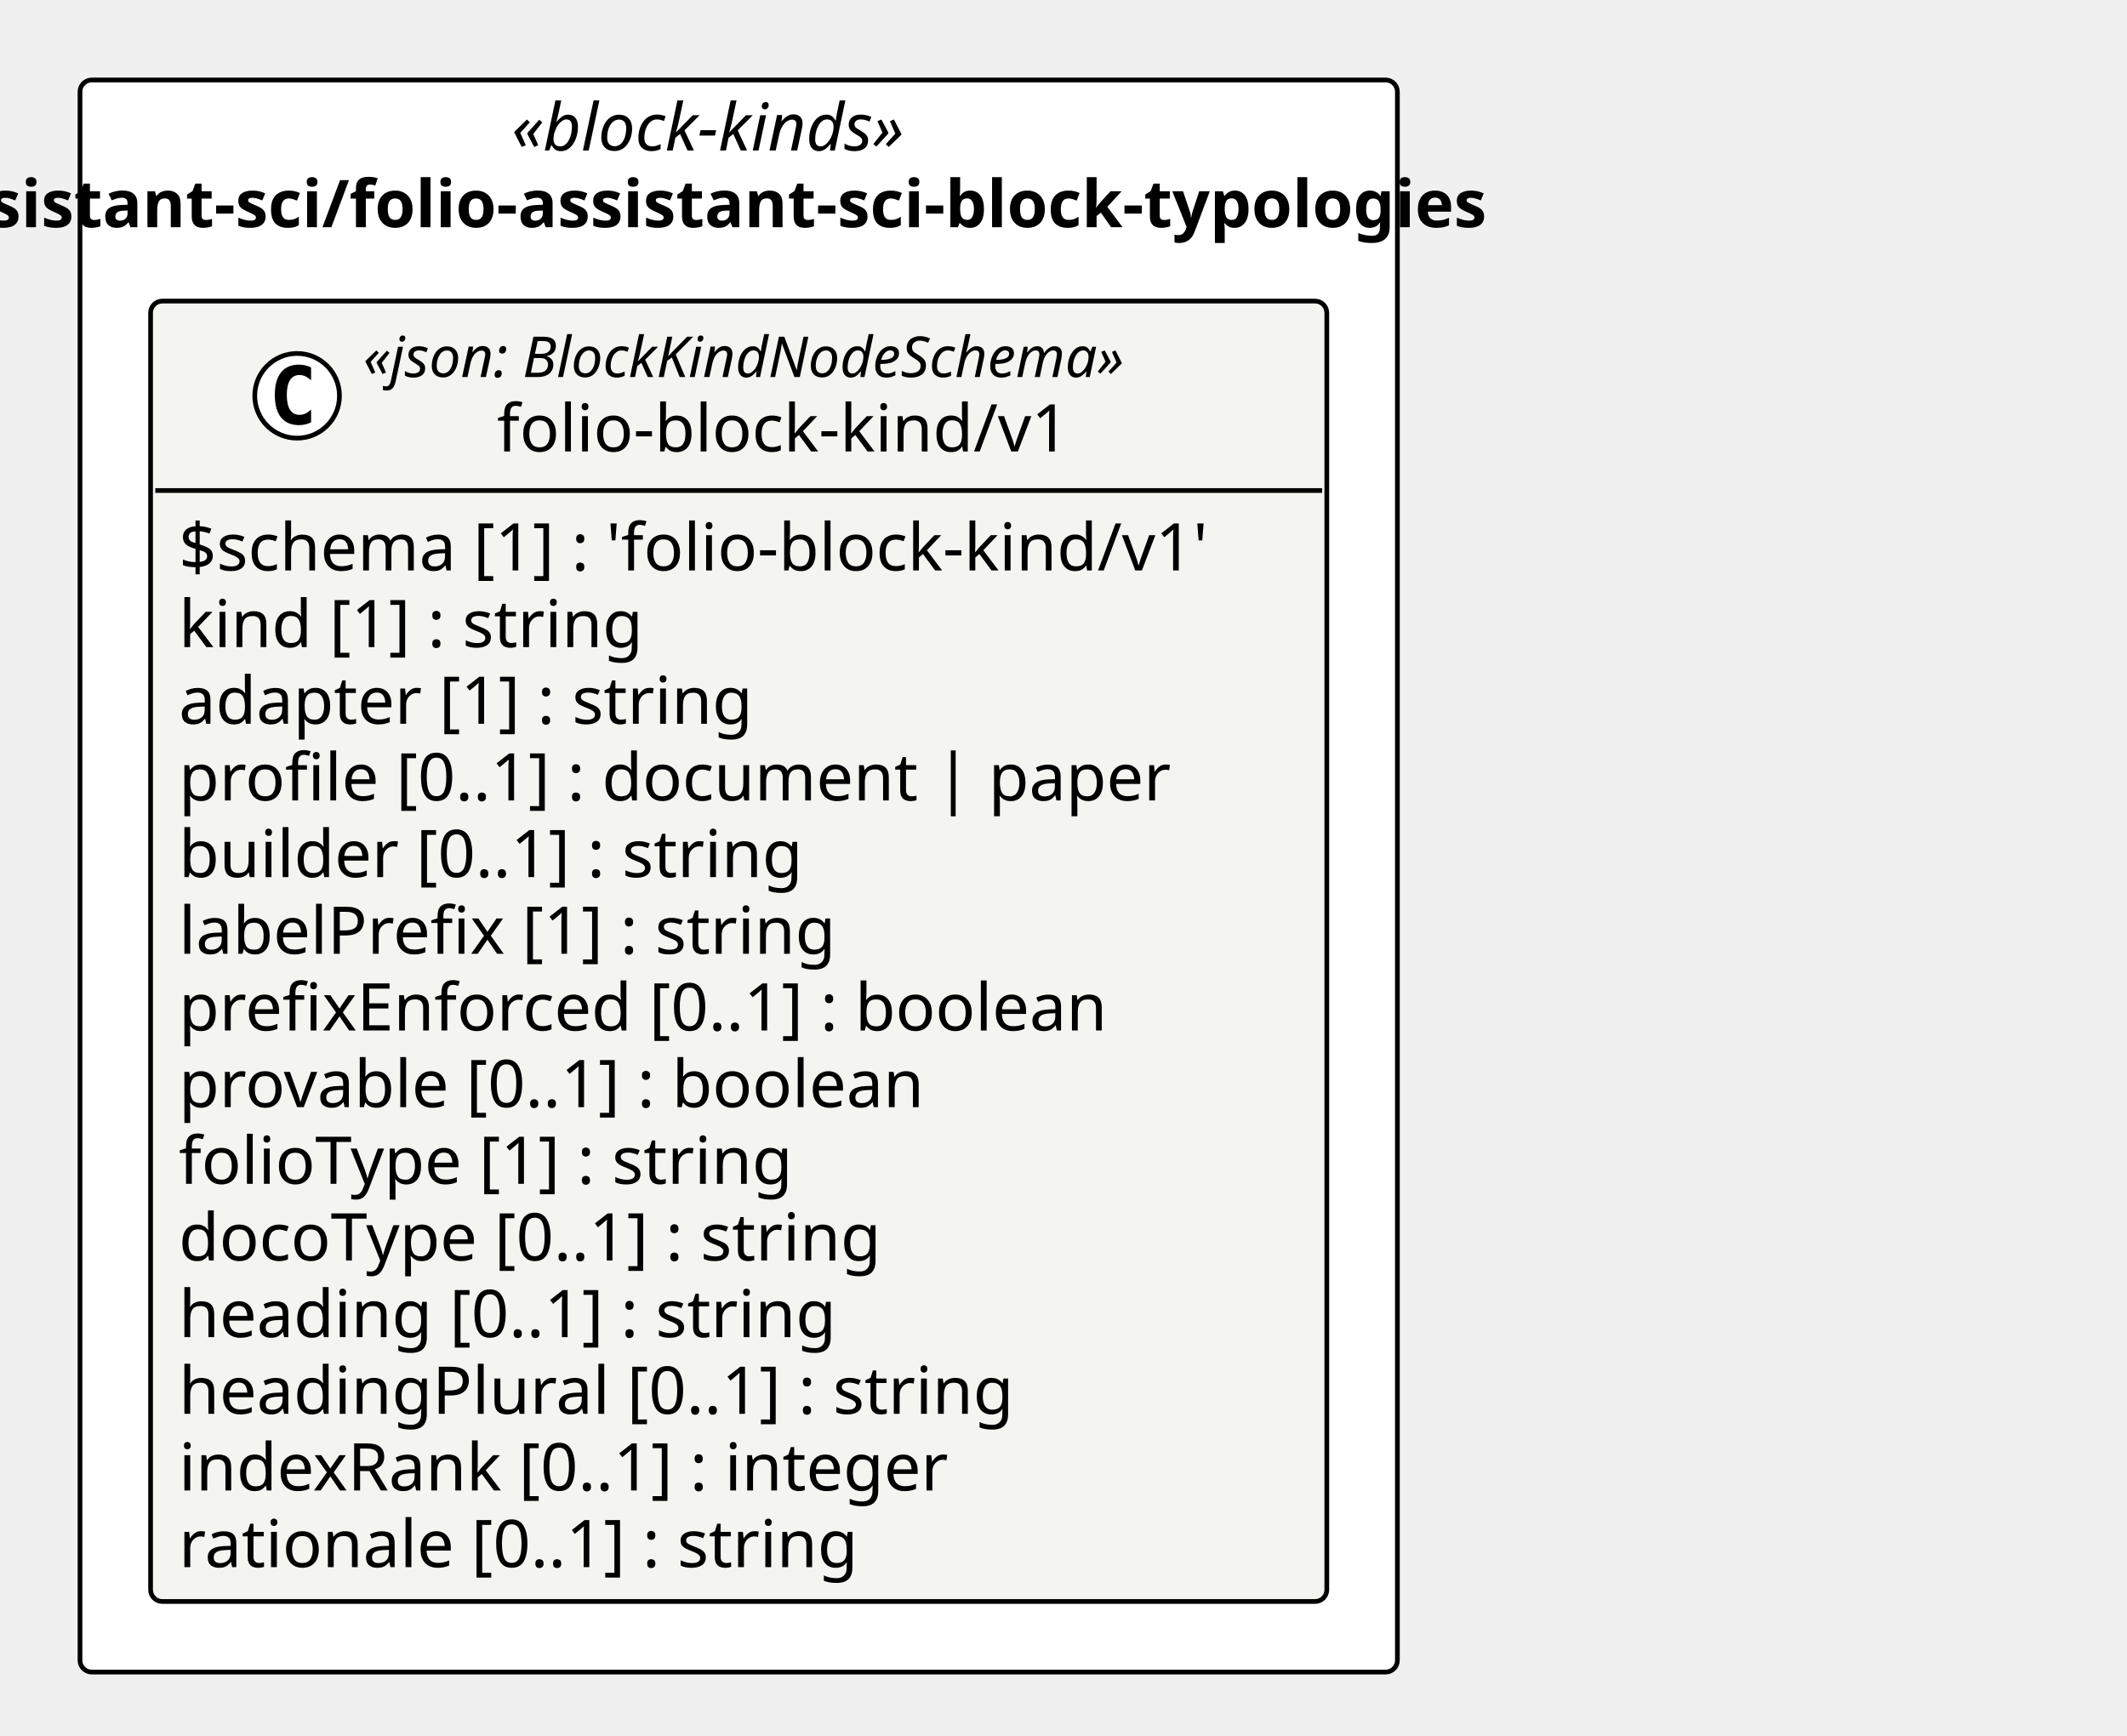
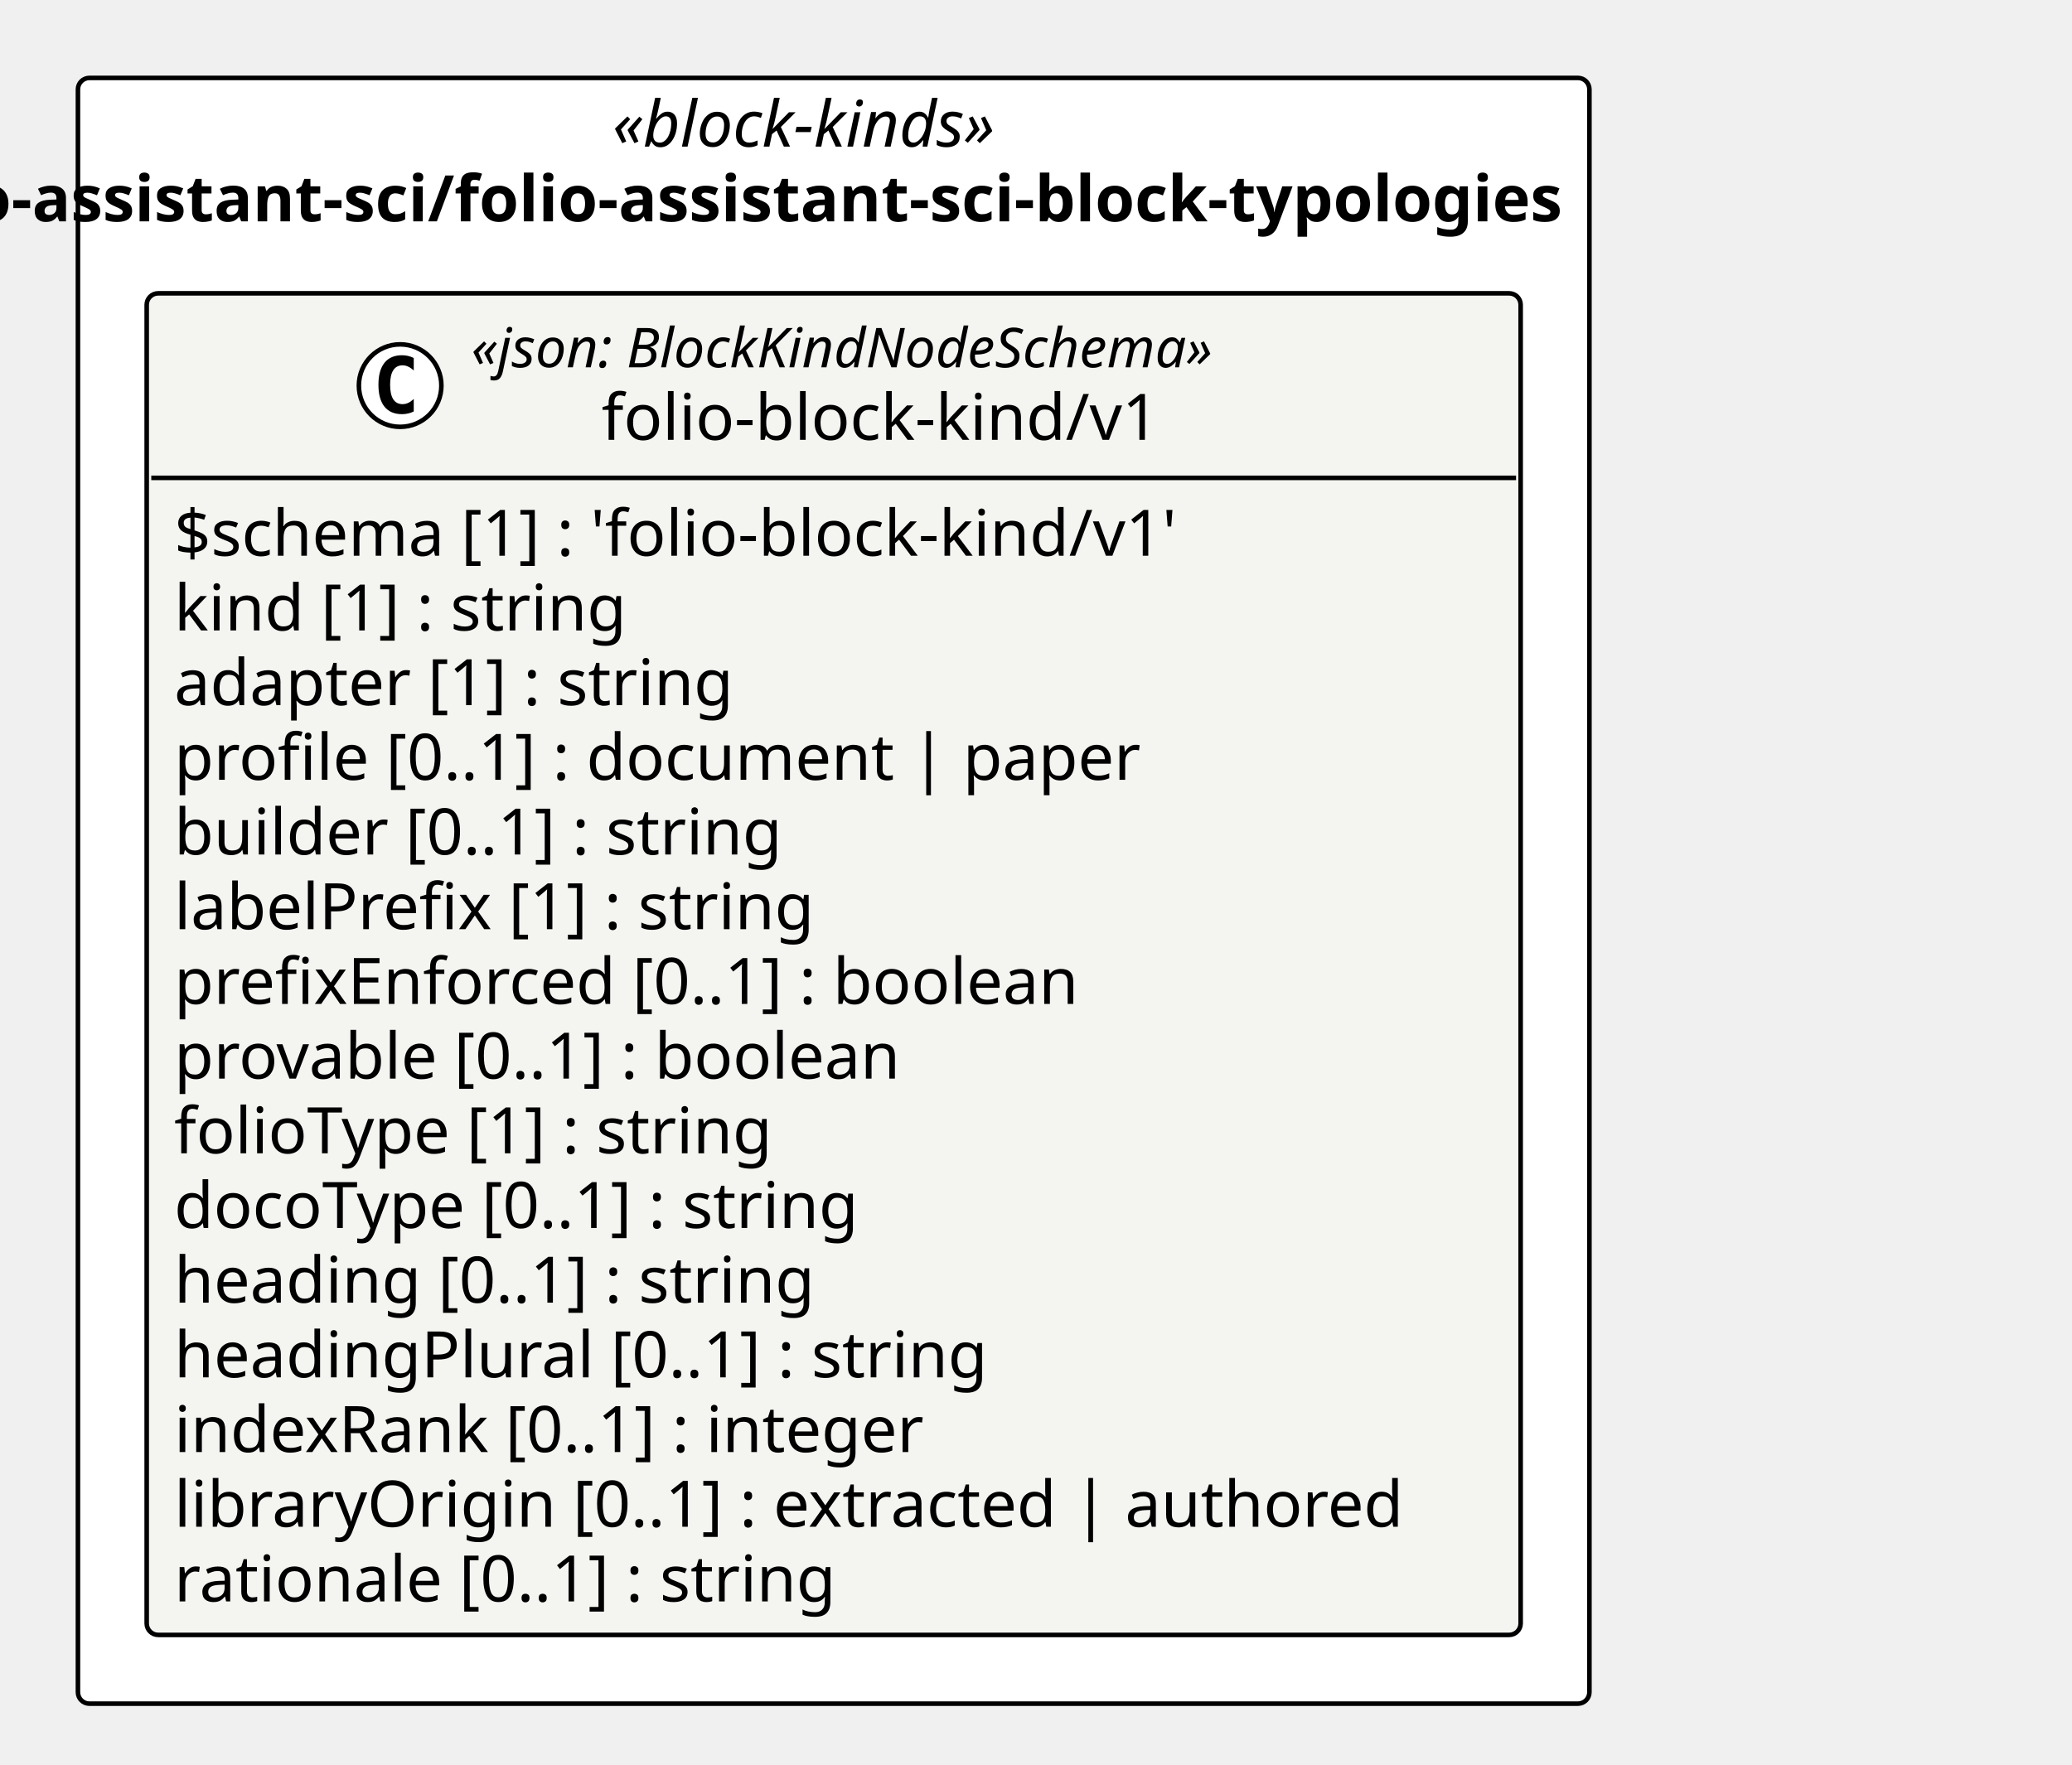
- <svg xmlns="http://www.w3.org/2000/svg" version="1.1" data-diagram-type="CLASS" style="width:452px;height:369px;background:#FFFFFF;" width="452px" height="369px" viewBox="0 0 452 369" zoomAndPan="magnify" preserveAspectRatio="none" contentStyleType="text/css">
+ <svg xmlns="http://www.w3.org/2000/svg" version="1.1" data-diagram-type="CLASS" style="width:452px;height:385px;background:#FFFFFF;" width="452px" height="385px" viewBox="0 0 452 385" zoomAndPan="magnify" preserveAspectRatio="none" contentStyleType="text/css">
  <defs />
  <g font-family="sans-serif" lengthAdjust="spacing">
-     <rect x="17" y="17" width="279.952" height="338.422" fill="#FFF" style="stroke:#000;stroke-width:1;" rx="2.5" ry="2.5" />
-     <text x="108.711" y="31.995" fill="#000" font-size="14" textLength="96.53" font-style="italic" font-family="Verdana">«block-kinds»</text>
-     <text x="-53.697" y="48.292" fill="#000" font-size="14" textLength="421.347" font-weight="700" font-family="Verdana">folio-assistant-sci/folio-assistant-sci-block-typologies</text>
+     <rect x="17" y="17" width="329.725" height="354.719" fill="#FFF" style="stroke:#000;stroke-width:1;" rx="2.5" ry="2.5" />
+     <text x="133.597" y="31.995" fill="#000" font-size="14" textLength="96.53" font-style="italic" font-family="Verdana">«block-kinds»</text>
+     <text x="-28.811" y="48.292" fill="#000" font-size="14" textLength="421.347" font-weight="700" font-family="Verdana">folio-assistant-sci/folio-assistant-sci-block-typologies</text>
    <g class="entity" data-qualified-name="pkg_folio_assistant_sci_folio_assistant_sci_block_typologies.folio_assistant_sci_folio_assistant_sci_block_typologies_folio_block_kind_v1_folio_block_kind_v1" id="ent0002" data-source-line="11">
-       <rect x="32" y="64" width="249.952" height="276.422" fill="#F4F4F1" style="stroke:#000;stroke-width:1;" rx="2.5" ry="2.5" />
-       <ellipse cx="63.137" cy="84.133" rx="9" ry="9" fill="#FFF" style="stroke:#000;stroke-width:1;" />
-       <path d="M66.105,89.773 Q65.527,90.07 64.887,90.211 Q64.246,90.367 63.543,90.367 Q61.043,90.367 59.715,88.727 Q58.402,87.07 58.402,83.945 Q58.402,80.82 59.715,79.164 Q61.043,77.508 63.543,77.508 Q64.246,77.508 64.887,77.664 Q65.543,77.82 66.105,78.117 L66.105,80.836 Q65.48,80.258 64.887,79.992 Q64.293,79.711 63.668,79.711 Q62.324,79.711 61.637,80.789 Q60.949,81.852 60.949,83.945 Q60.949,86.039 61.637,87.117 Q62.324,88.18 63.668,88.18 Q64.293,88.18 64.887,87.914 Q65.48,87.633 66.105,87.055 L66.105,89.773 Z " fill="#000" />
-       <text x="77.167" y="80.139" fill="#000" font-size="12" textLength="185.648" font-style="italic" font-family="Verdana">«json: BlockKindNodeSchema»</text>
-       <text x="105.614" y="95.964" fill="#000" font-size="14" textLength="128.755" font-family="Verdana">folio-block-kind/v1</text>
-       <line x1="33" y1="104.266" x2="280.952" y2="104.266" style="stroke:#000;stroke-width:1;" />
+       <rect x="32" y="64" width="299.725" height="292.719" fill="#F4F4F1" style="stroke:#000;stroke-width:1;" rx="2.5" ry="2.5" />
+       <ellipse cx="87.288" cy="84.133" rx="9" ry="9" fill="#FFF" style="stroke:#000;stroke-width:1;" />
+       <path d="M90.257,89.773 Q89.679,90.07 89.038,90.211 Q88.397,90.367 87.694,90.367 Q85.194,90.367 83.866,88.727 Q82.554,87.07 82.554,83.945 Q82.554,80.82 83.866,79.164 Q85.194,77.508 87.694,77.508 Q88.397,77.508 89.038,77.664 Q89.694,77.82 90.257,78.117 L90.257,80.836 Q89.632,80.258 89.038,79.992 Q88.444,79.711 87.819,79.711 Q86.476,79.711 85.788,80.789 Q85.101,81.852 85.101,83.945 Q85.101,86.039 85.788,87.117 Q86.476,88.18 87.819,88.18 Q88.444,88.18 89.038,87.914 Q89.632,87.633 90.257,87.055 L90.257,89.773 Z " fill="#000" />
+       <text x="102.788" y="80.139" fill="#000" font-size="12" textLength="185.648" font-style="italic" font-family="Verdana">«json: BlockKindNodeSchema»</text>
+       <text x="131.235" y="95.964" fill="#000" font-size="14" textLength="128.755" font-family="Verdana">folio-block-kind/v1</text>
+       <line x1="33" y1="104.266" x2="330.725" y2="104.266" style="stroke:#000;stroke-width:1;" />
      <text x="38" y="121.261" fill="#000" font-size="14" textLength="237.952" font-family="Verdana">$schema [1] : 'folio-block-kind/v1'</text>
      <text x="38" y="137.558" fill="#000" font-size="14" textLength="107.844" font-family="Verdana">kind [1] : string</text>
      <text x="38" y="153.854" fill="#000" font-size="14" textLength="132.877" font-family="Verdana">adapter [1] : string</text>
      <text x="38" y="170.151" fill="#000" font-size="14" textLength="225.21" font-family="Verdana">profile [0..1] : document | paper</text>
      <text x="38" y="186.448" fill="#000" font-size="14" textLength="144.689" font-family="Verdana">builder [0..1] : string</text>
      <text x="38" y="202.745" fill="#000" font-size="14" textLength="151.86" font-family="Verdana">labelPrefix [1] : string</text>
      <text x="38" y="219.042" fill="#000" font-size="14" textLength="214.204" font-family="Verdana">prefixEnforced [0..1] : boolean</text>
      <text x="38" y="235.339" fill="#000" font-size="14" textLength="173.141" font-family="Verdana">provable [0..1] : boolean</text>
      <text x="38" y="251.636" fill="#000" font-size="14" textLength="142.263" font-family="Verdana">folioType [1] : string</text>
      <text x="38" y="267.933" fill="#000" font-size="14" textLength="163.946" font-family="Verdana">docoType [0..1] : string</text>
      <text x="38" y="284.229" fill="#000" font-size="14" textLength="152.496" font-family="Verdana">heading [0..1] : string</text>
      <text x="38" y="300.526" fill="#000" font-size="14" textLength="191.926" font-family="Verdana">headingPlural [0..1] : string</text>
      <text x="38" y="316.823" fill="#000" font-size="14" textLength="179.662" font-family="Verdana">indexRank [0..1] : integer</text>
-       <text x="38" y="333.12" fill="#000" font-size="14" textLength="158.129" font-family="Verdana">rationale [0..1] : string</text>
+       <text x="38" y="333.12" fill="#000" font-size="14" textLength="287.725" font-family="Verdana">libraryOrigin [0..1] : extracted | authored</text>
+       <text x="38" y="349.417" fill="#000" font-size="14" textLength="158.129" font-family="Verdana">rationale [0..1] : string</text>
    </g>
  </g>
</svg>
